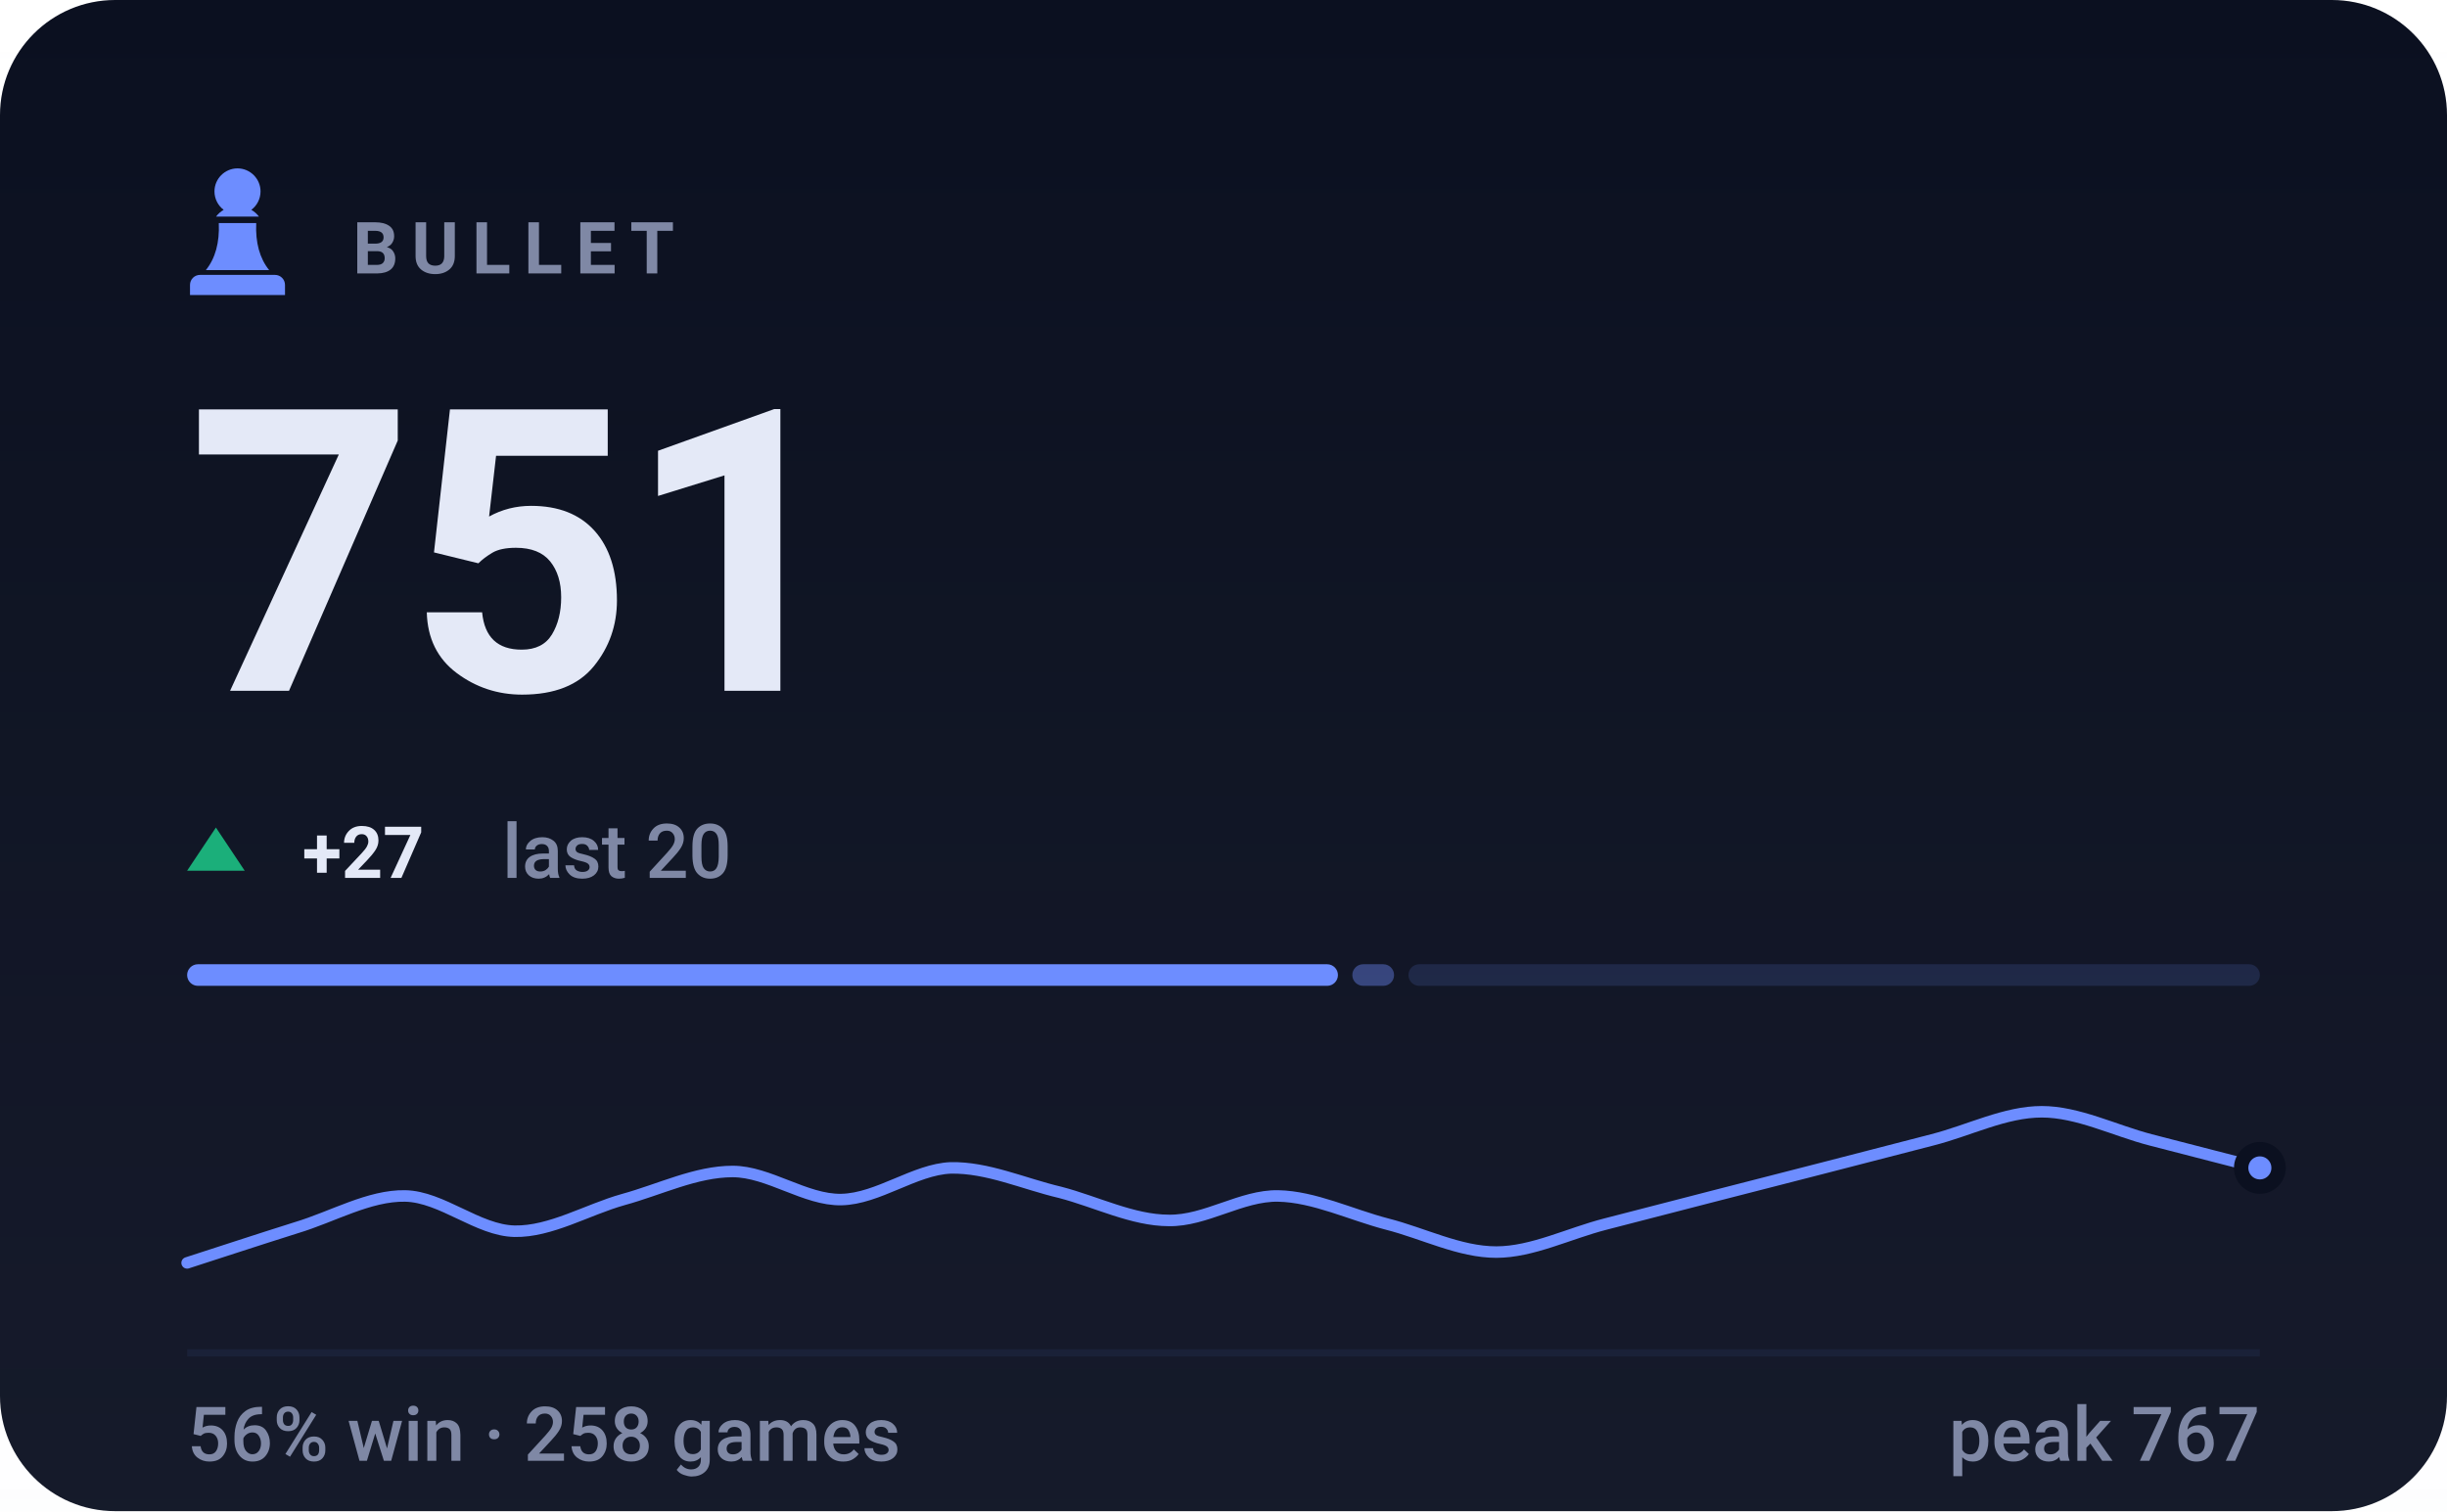
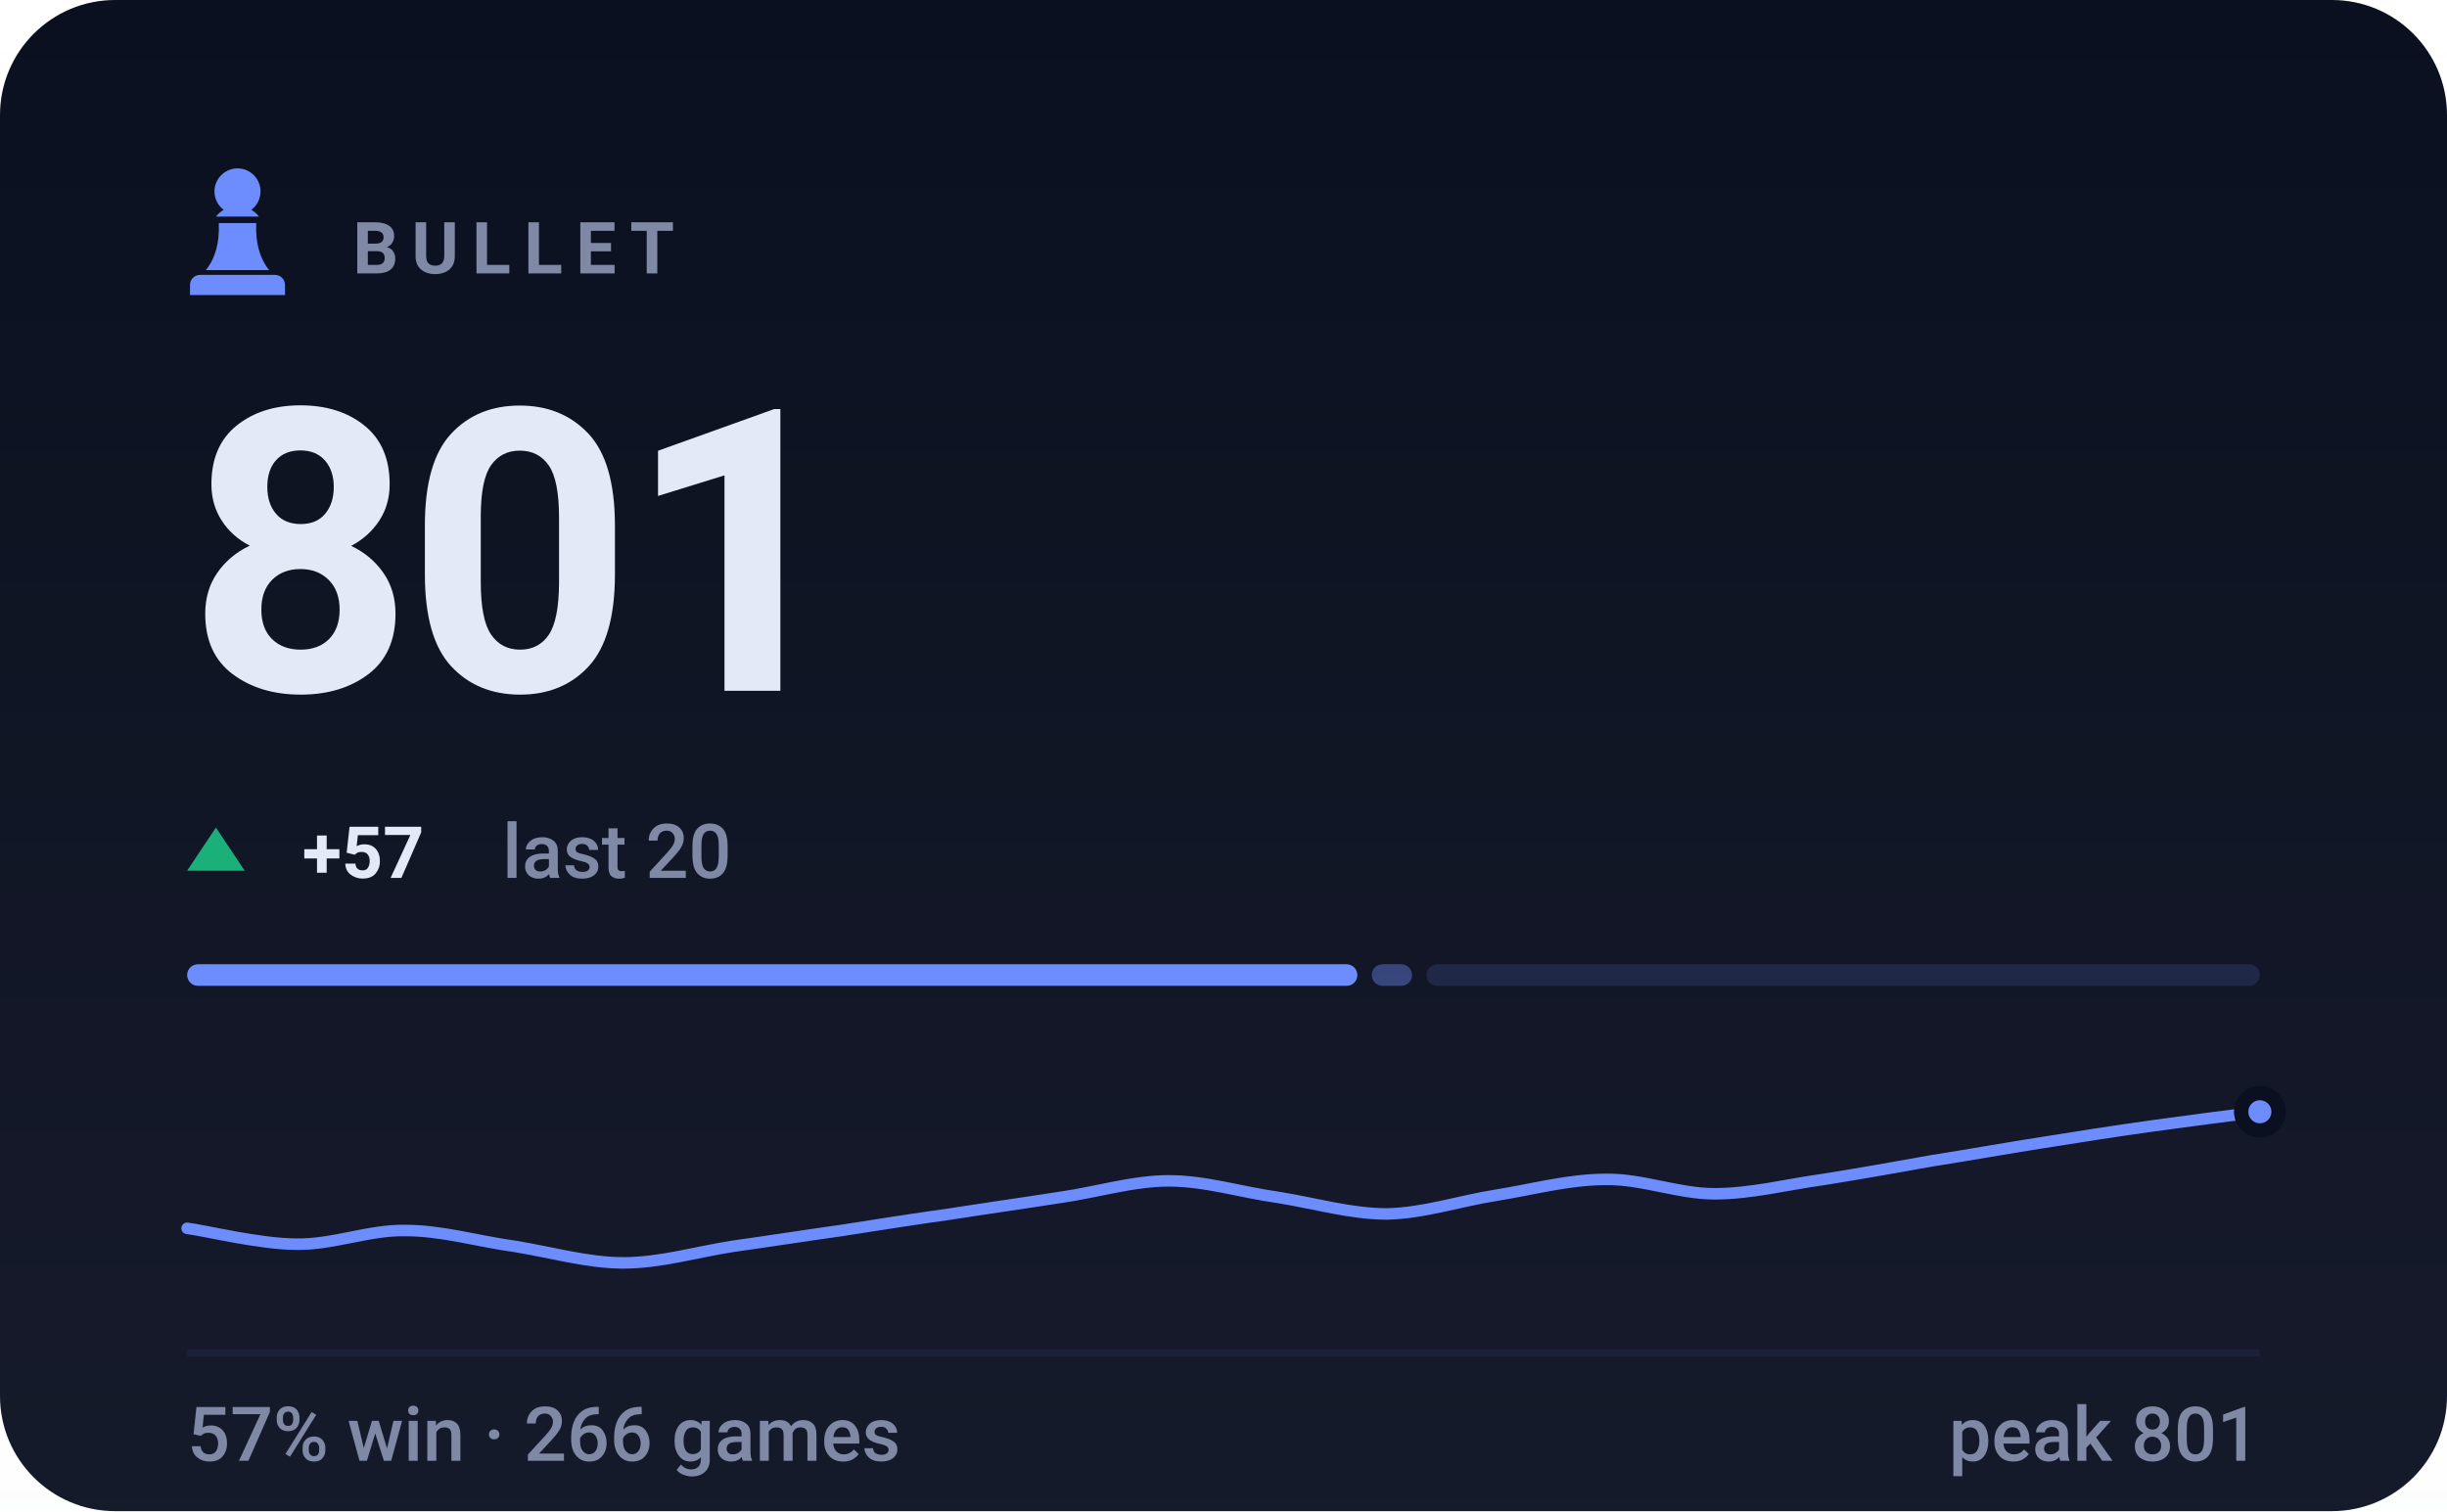
- <svg xmlns="http://www.w3.org/2000/svg" viewBox="0 0 340 210" width="340" height="210" role="img" aria-label="BULLET rating 751, 56% win rate over 258 games">
+ <svg xmlns="http://www.w3.org/2000/svg" viewBox="0 0 340 210" width="340" height="210" role="img" aria-label="BULLET rating 801, 57% win rate over 266 games">
  <style>svg{font-family:-apple-system,BlinkMacSystemFont,'Segoe UI',Roboto,'Helvetica Neue',Arial,sans-serif}text{fill:#e4e9f7;white-space:pre}.bg{fill:#0b1020}.acc{fill:#6d8dff}.win{fill:#1baf7a}.draw{fill:#8b8f96}.loss{fill:#d03b3b}.lbl{font-size:10px;font-weight:600;letter-spacing:.18em;fill:#7f88a5}.cap{font-size:10.5px;font-weight:500;fill:#7f88a5}.num{font-family:-apple-system,BlinkMacSystemFont,'Segoe UI',Roboto,'Helvetica Neue',Arial,sans-serif;font-weight:700;letter-spacing:-.02em}.tick{font-size:9px;font-weight:500;fill:#7f88a5;opacity:.75}.dl{font-size:10px;font-weight:600}.rule{stroke:#1a2138;stroke-width:1;fill:none}.grid{stroke:#1a2138;stroke-width:1;fill:none;opacity:.7}.ln{fill:none;stroke:#6d8dff;stroke-width:2;stroke-linecap:round;stroke-linejoin:round}.ring{stroke:#0b1020;stroke-width:2}.hollow{fill:none;stroke-width:1.5}.sq{fill:#e4e9f7;opacity:.035}</style>
  <rect class="bg" width="340" height="210" rx="16" />
  <defs>
    <linearGradient id="gp" x1="0" y1="0" x2="0" y2="1">
      <stop offset="0" stop-color="#e4e9f7" stop-opacity="0" />
      <stop offset="1" stop-color="#e4e9f7" stop-opacity=".05" />
    </linearGradient>
  </defs>
  <rect width="340" height="210" fill="url(#gp)" />
  <g class="acc" transform="translate(23.0,21.8) scale(0.2)">
    <path d="M50 8c-8.8 0-16 7.2-16 16 0 5.2 2.5 9.9 6.4 12.8-2.1 1.2-3.9 2.8-5.3 4.7h29.8c-1.4-1.9-3.2-3.5-5.3-4.7C63.5 33.9 66 29.2 66 24c0-8.8-7.2-16-16-16zM37 46c.6 13.6-2.4 24.5-9 32.7h44c-6.6-8.2-9.6-19.1-9-32.7H37zM24 82h52c3.9 0 7 3.1 7 7v7H17v-7c0-3.9 3.1-7 7-7z" />
  </g>
  <text class="lbl" x="49" y="38">BULLET</text>
-   <text class="num" x="26" y="96" style="font-size:55px">751</text>
+   <text class="num" x="26" y="96" style="font-size:55px">801</text>
  <path fill="#1baf7a" d="M30 115L34 121H26Z" />
-   <text class="dl" x="42" y="122" fill="#1baf7a">+27</text>
+   <text class="dl" x="42" y="122" fill="#1baf7a">+57</text>
  <text class="cap" x="69.8" y="122">last 20</text>
-   <rect x="26.0" y="134" width="159.9" height="3" rx="1.5" fill="#6d8dff" opacity="1" />
-   <rect x="187.9" y="134" width="5.8" height="3" rx="1.5" fill="#6d8dff" opacity="0.4" />
-   <rect x="195.7" y="134" width="118.3" height="3" rx="1.5" fill="#6d8dff" opacity="0.15" />
-   <path class="ln" style="stroke-width:1.6" d="M26.0 175.5C28.5 174.7 36.1 172.2 41.2 170.6C46.2 169.1 51.3 166.1 56.3 166.2C61.4 166.3 66.4 171.0 71.5 171.1C76.5 171.2 81.6 168.1 86.6 166.7C91.7 165.3 96.7 162.8 101.8 162.8C106.8 162.8 111.9 166.8 116.9 166.7C122.0 166.6 127.1 162.5 132.1 162.3C137.2 162.2 142.2 164.5 147.3 165.7C152.3 167.0 157.4 169.6 162.4 169.6C167.5 169.7 172.5 166.1 177.6 166.2C182.6 166.3 187.7 168.8 192.7 170.1C197.8 171.4 202.8 174.0 207.9 174.0C212.9 174.0 218.0 171.4 223.1 170.1C228.1 168.8 233.2 167.5 238.2 166.2C243.3 164.9 248.3 163.6 253.4 162.3C258.4 161.0 263.5 159.7 268.5 158.4C273.6 157.1 278.6 154.5 283.7 154.5C288.7 154.5 293.8 157.1 298.8 158.4C303.9 159.7 311.5 161.7 314.0 162.3" />
-   <circle class="acc ring" cx="314.0" cy="162.3" r="2.6" />
+   <rect x="26.0" y="134" width="162.6" height="3" rx="1.5" fill="#6d8dff" opacity="1" />
+   <rect x="190.6" y="134" width="5.6" height="3" rx="1.5" fill="#6d8dff" opacity="0.4" />
+   <rect x="198.2" y="134" width="115.8" height="3" rx="1.5" fill="#6d8dff" opacity="0.15" />
+   <path class="ln" style="stroke-width:1.6" d="M26.0 170.7C28.5 171.0 36.1 172.9 41.2 172.9C46.2 173.0 51.3 170.9 56.3 171.0C61.4 171.0 66.4 172.5 71.5 173.2C76.5 174.0 81.6 175.5 86.6 175.5C91.7 175.5 96.7 174.0 101.8 173.2C106.8 172.5 111.9 171.7 116.9 171.0C122.0 170.2 127.1 169.4 132.1 168.7C137.2 167.9 142.2 167.2 147.3 166.4C152.3 165.7 157.4 164.1 162.4 164.1C167.5 164.1 172.5 165.7 177.6 166.4C182.6 167.2 187.7 168.7 192.7 168.7C197.8 168.6 202.8 166.9 207.9 166.1C212.9 165.3 218.0 163.9 223.1 163.9C228.1 163.8 233.2 165.9 238.2 165.9C243.3 165.9 248.3 164.6 253.4 163.9C258.4 163.1 263.5 162.2 268.5 161.3C273.6 160.5 278.6 159.6 283.7 158.8C288.7 158.0 293.8 157.2 298.8 156.5C303.9 155.8 311.5 154.8 314.0 154.5" />
+   <circle class="acc ring" cx="314.0" cy="154.5" r="2.6" />
  <line class="rule" x1="26" y1="188" x2="314" y2="188" />
-   <text class="cap" x="26" y="203">56% win · 258 games</text>
-   <text class="cap" x="314" y="203" text-anchor="end">peak 767</text>
+   <text class="cap" x="26" y="203">57% win · 266 games</text>
+   <text class="cap" x="314" y="203" text-anchor="end">peak 801</text>
</svg>
